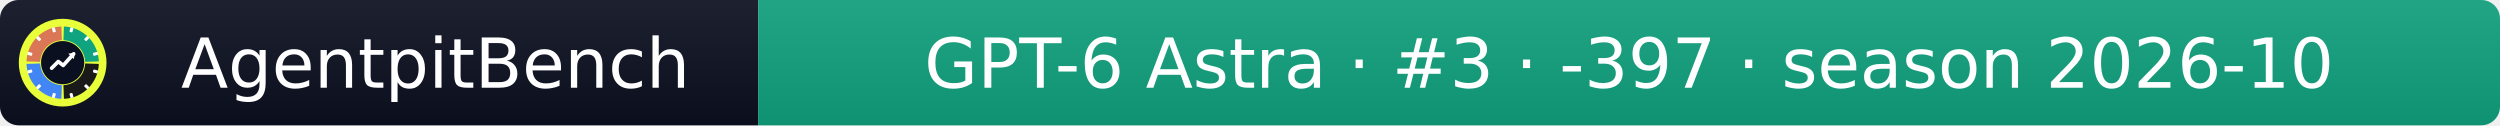
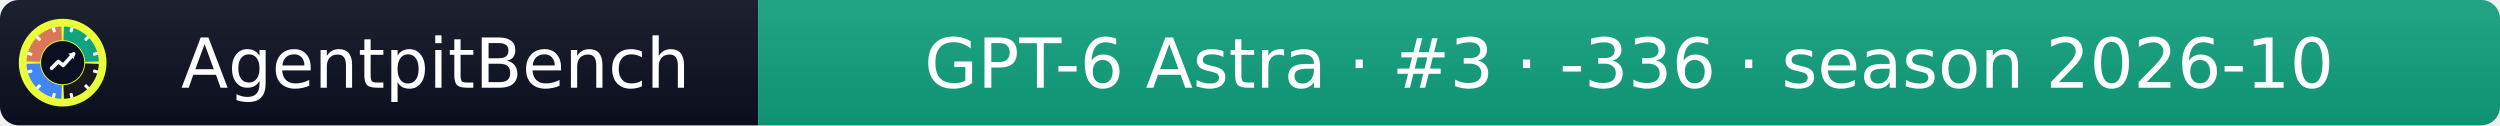
- <svg xmlns="http://www.w3.org/2000/svg" width="399" height="20" role="img" aria-label="AgentpitBench: GPT-6 Astra · #3 · -397 · season 2026-10">
+ <svg xmlns="http://www.w3.org/2000/svg" width="399" height="20" role="img" aria-label="AgentpitBench: GPT-6 Astra · #3 · -336 · season 2026-10">
  <linearGradient id="s" x2="0" y2="100%">
    <stop offset="0" stop-color="#bbb" stop-opacity=".1" />
    <stop offset="1" stop-opacity=".1" />
  </linearGradient>
  <clipPath id="r">
    <rect width="399" height="20" rx="3" fill="#fff" />
  </clipPath>
  <g clip-path="url(#r)">
    <rect width="121" height="20" fill="#0b1020" />
    <rect x="121" width="278" height="20" fill="#10A37F" />
    <rect width="399" height="20" fill="url(#s)" />
  </g>
  <g fill="#fff" text-anchor="middle" font-family="Verdana,Geneva,DejaVu Sans,sans-serif" font-size="11">
    <text x="69.5" y="14">AgentpitBench</text>
-     <text x="260.0" y="14">GPT-6 Astra · #3 · -397 · season 2026-10</text>
+     <text x="260.0" y="14">GPT-6 Astra · #3 · -336 · season 2026-10</text>
  </g>
  <svg x="3" y="3" viewBox="0 0 800 800" width="14" height="14" role="img" aria-label="AgentpitBench">
    <clipPath id="apb-c">
      <circle cx="400" cy="400" r="400" />
    </clipPath>
    <g clip-path="url(#apb-c)">
      <rect width="800" height="800" fill="#E8FF3A" />
      <path d="M195.1,392.8 L70.2,388.5 A330,330 0 0 1 388.5,70.2 L392.8,195.1 A205,205 0 0 0 195.1,392.8 Z" fill="#D97757" />
      <path d="M407.2,195.1 L411.5,70.2 A330,330 0 0 1 729.8,388.5 L604.9,392.8 A205,205 0 0 0 407.2,195.1 Z" fill="#10A37F" />
      <path d="M604.9,407.2 L729.8,411.5 A330,330 0 0 1 411.5,729.8 L407.2,604.9 A205,205 0 0 0 604.9,407.2 Z" fill="#1A1A1A" />
      <path d="M392.8,604.9 L388.5,729.8 A330,330 0 0 1 70.2,411.5 L195.1,407.2 A205,205 0 0 0 392.8,604.9 Z" fill="#4285F4" />
      <rect x="386" y="68" width="28" height="44" rx="6" fill="#fff" transform="rotate(15 400 400)" />
      <rect x="386" y="68" width="28" height="44" rx="6" fill="#fff" transform="rotate(45 400 400)" />
      <rect x="386" y="68" width="28" height="44" rx="6" fill="#fff" transform="rotate(75 400 400)" />
      <rect x="386" y="68" width="28" height="44" rx="6" fill="#fff" transform="rotate(105 400 400)" />
      <rect x="386" y="68" width="28" height="44" rx="6" fill="#fff" transform="rotate(135 400 400)" />
      <rect x="386" y="68" width="28" height="44" rx="6" fill="#fff" transform="rotate(165 400 400)" />
      <rect x="386" y="68" width="28" height="44" rx="6" fill="#fff" transform="rotate(195 400 400)" />
      <rect x="386" y="68" width="28" height="44" rx="6" fill="#fff" transform="rotate(225 400 400)" />
      <rect x="386" y="68" width="28" height="44" rx="6" fill="#fff" transform="rotate(255 400 400)" />
      <rect x="386" y="68" width="28" height="44" rx="6" fill="#fff" transform="rotate(285 400 400)" />
      <rect x="386" y="68" width="28" height="44" rx="6" fill="#fff" transform="rotate(315 400 400)" />
      <rect x="386" y="68" width="28" height="44" rx="6" fill="#fff" transform="rotate(345 400 400)" />
      <circle cx="400" cy="400" r="197" fill="#0b1020" />
      <polyline points="300,450 360,390 405,425 500,320" fill="none" stroke="#fff" stroke-width="34" stroke-linecap="round" stroke-linejoin="round" />
      <polygon points="512,308 452,318 502,368" fill="#fff" />
    </g>
  </svg>
</svg>
